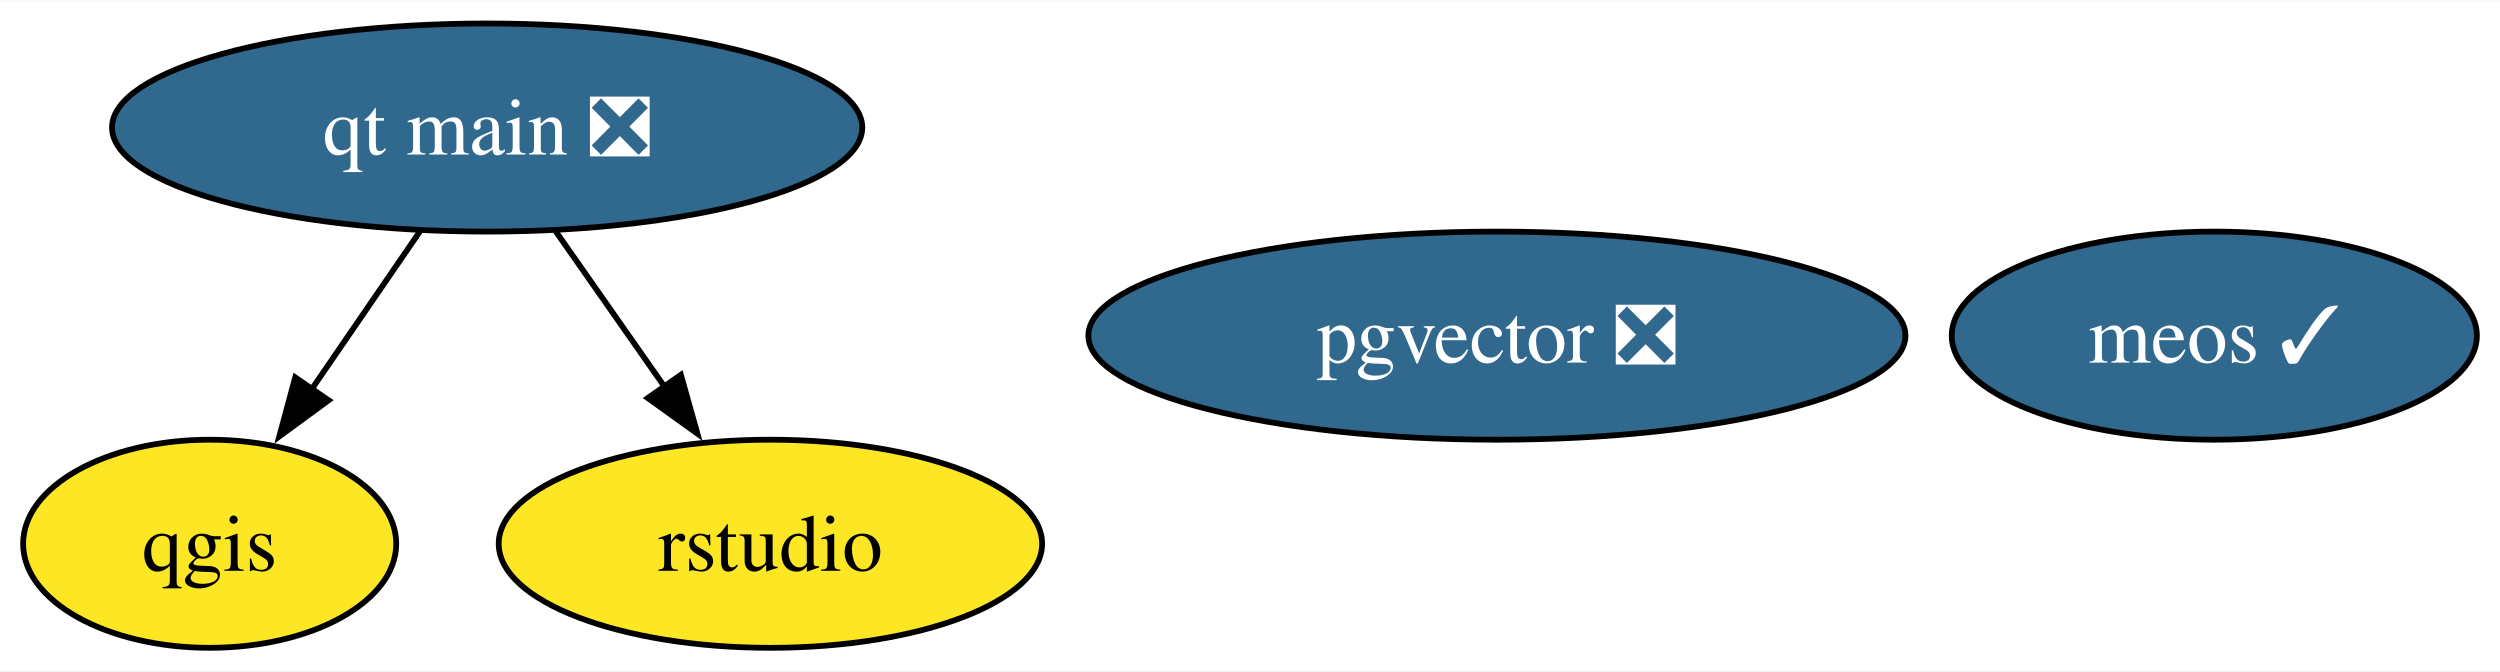
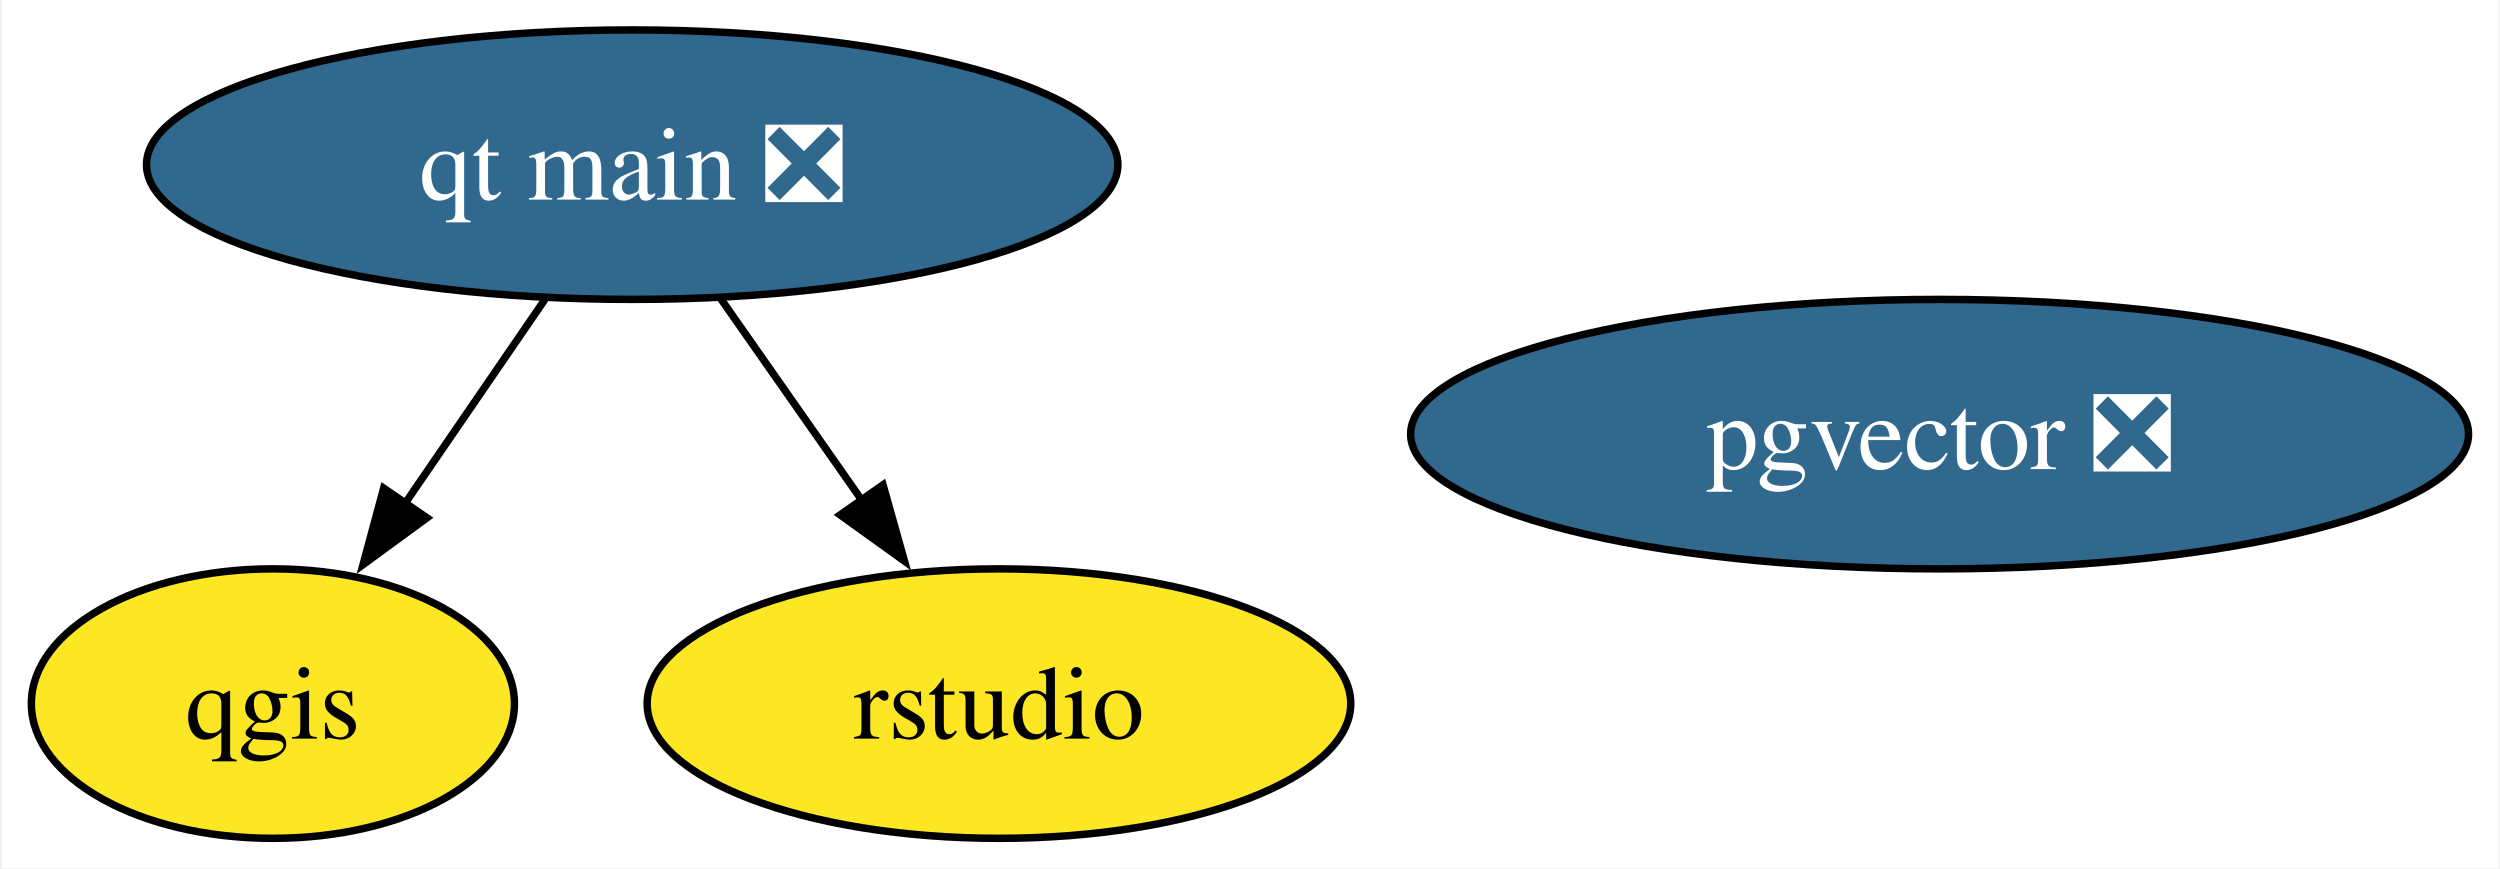
- <svg xmlns="http://www.w3.org/2000/svg" xmlns:xlink="http://www.w3.org/1999/xlink" width="432pt" height="116pt" viewBox="0.00 0.00 432.46 116.00">
+ <svg xmlns="http://www.w3.org/2000/svg" xmlns:xlink="http://www.w3.org/1999/xlink" width="334pt" height="116pt" viewBox="0.00 0.00 333.62 116.00">
  <g id="graph0" class="graph" transform="scale(1 1) rotate(0) translate(4 112)">
-     <polygon fill="white" stroke="none" points="-4,4 -4,-112 428.46,-112 428.46,4 -4,4" />
+     <polygon fill="white" stroke="none" points="-4,4 -4,-112 329.62,-112 329.62,4 -4,4" />
    <g id="node1" class="node">
      <g id="a_node1">
        <a xlink:href="https://github.com/conda-forge/qgis-feedstock" xlink:title="qgis">
          <ellipse fill="#fde725" stroke="black" cx="32.27" cy="-18" rx="32.27" ry="18" />
          <text text-anchor="middle" x="32.27" y="-13.32" font-family="Times,serif" font-size="14.00">qgis</text>
        </a>
      </g>
    </g>
    <g id="node2" class="node">
      <g id="a_node2">
        <a xlink:href="https://github.com/conda-forge/qt-main-feedstock/pull/303" xlink:title="qt main ❎">
          <ellipse fill="#31688e" stroke="black" cx="80.27" cy="-90" rx="64.89" ry="18" />
          <text text-anchor="middle" x="80.27" y="-85.33" font-family="Times,serif" font-size="14.00" fill="white">qt main ❎</text>
        </a>
      </g>
    </g>
    <g id="edge1" class="edge">
      <path fill="none" stroke="black" d="M68.65,-72.05C63.02,-63.85 56.15,-53.83 49.9,-44.71" />
      <polygon fill="black" stroke="black" points="52.85,-42.82 44.31,-36.56 47.07,-46.78 52.85,-42.82" />
    </g>
    <g id="node3" class="node">
      <g id="a_node3">
        <a xlink:href="https://github.com/conda-forge/rstudio-feedstock" xlink:title="rstudio">
          <ellipse fill="#fde725" stroke="black" cx="129.27" cy="-18" rx="47" ry="18" />
          <text text-anchor="middle" x="129.27" y="-13.32" font-family="Times,serif" font-size="14.00">rstudio</text>
        </a>
      </g>
    </g>
    <g id="edge2" class="edge">
      <path fill="none" stroke="black" d="M92.13,-72.05C97.79,-63.97 104.68,-54.12 110.99,-45.11" />
      <polygon fill="black" stroke="black" points="113.78,-47.23 116.65,-37.03 108.05,-43.21 113.78,-47.23" />
    </g>
    <g id="node4" class="node">
      <g id="a_node4">
        <a xlink:href="https://github.com/conda-forge/pgvector-feedstock/pull/29" xlink:title="pgvector ❎">
          <ellipse fill="#31688e" stroke="black" cx="254.94" cy="-54" rx="70.67" ry="18" />
          <text text-anchor="middle" x="254.94" y="-49.33" font-family="Times,serif" font-size="14.00" fill="white">pgvector ❎</text>
        </a>
      </g>
    </g>
-     <g id="node5" class="node">
-       <g id="a_node5">
-         <a xlink:href="https://github.com/conda-forge/meos-feedstock/pull/9" xlink:title="meos ✓">
-           <ellipse fill="#31688e" stroke="black" cx="379.04" cy="-54" rx="45.42" ry="18" />
-           <text text-anchor="middle" x="379.04" y="-49.33" font-family="Times,serif" font-size="14.00" fill="white">meos ✓</text>
-         </a>
-       </g>
-     </g>
  </g>
</svg>
